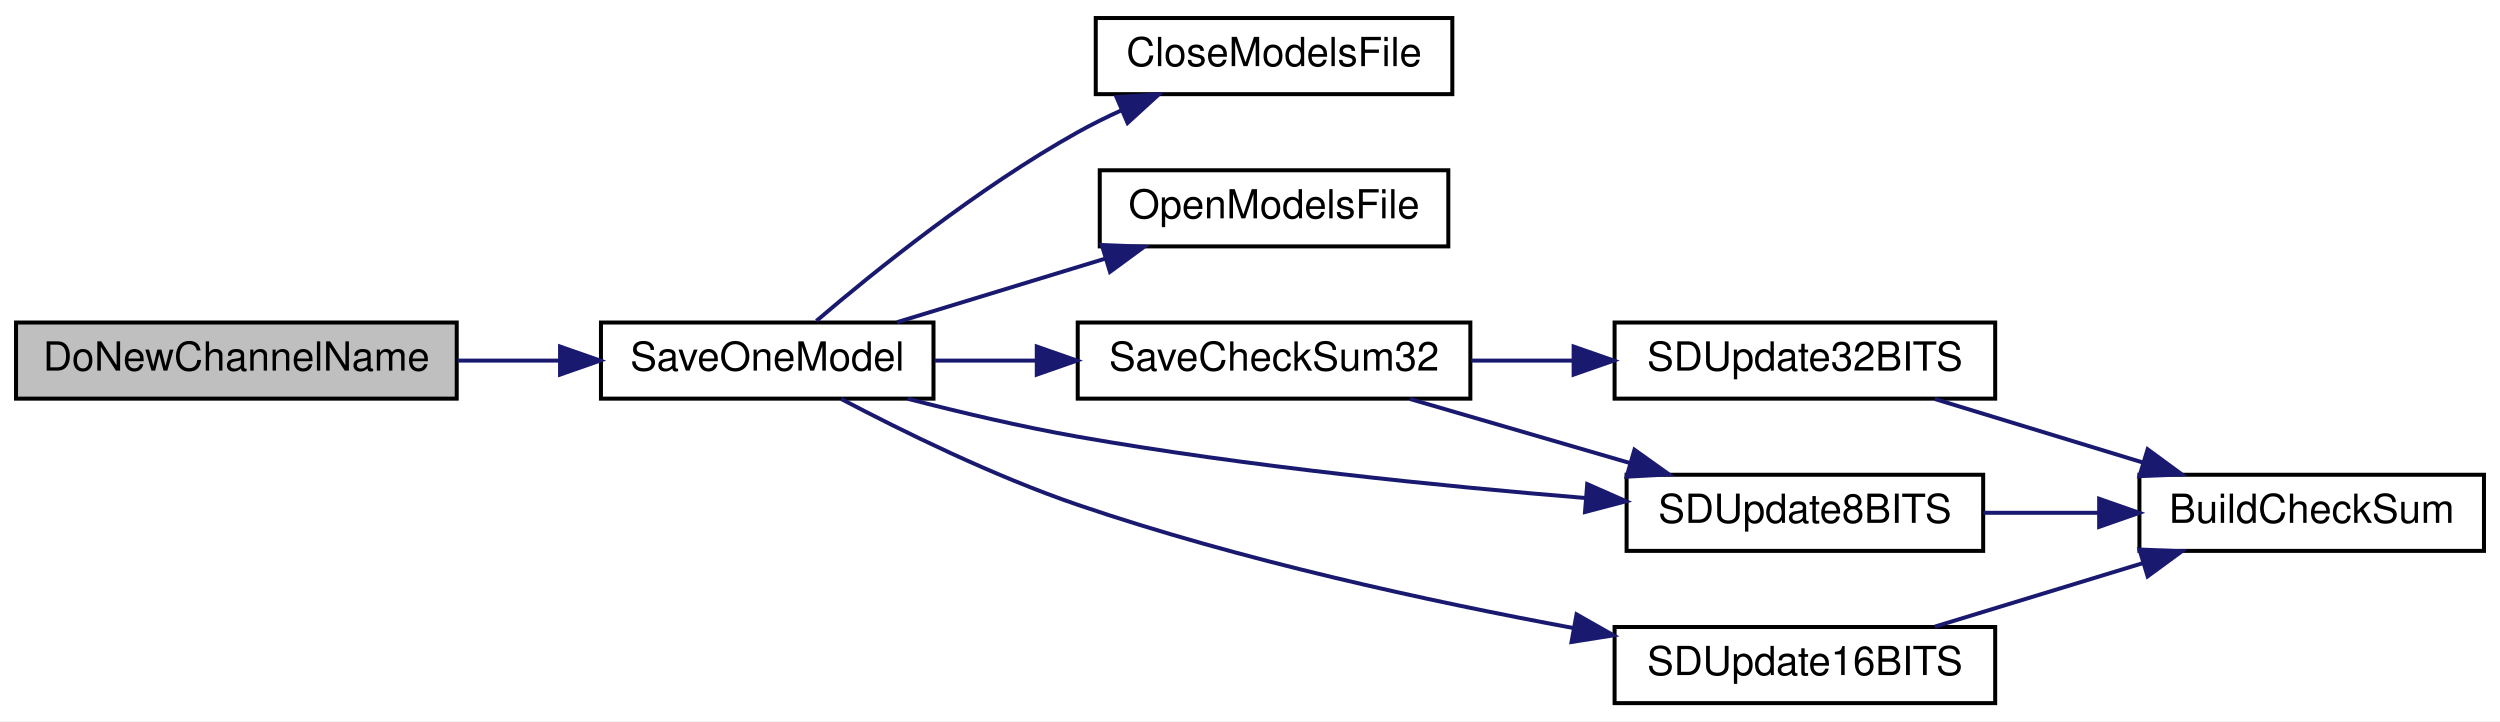
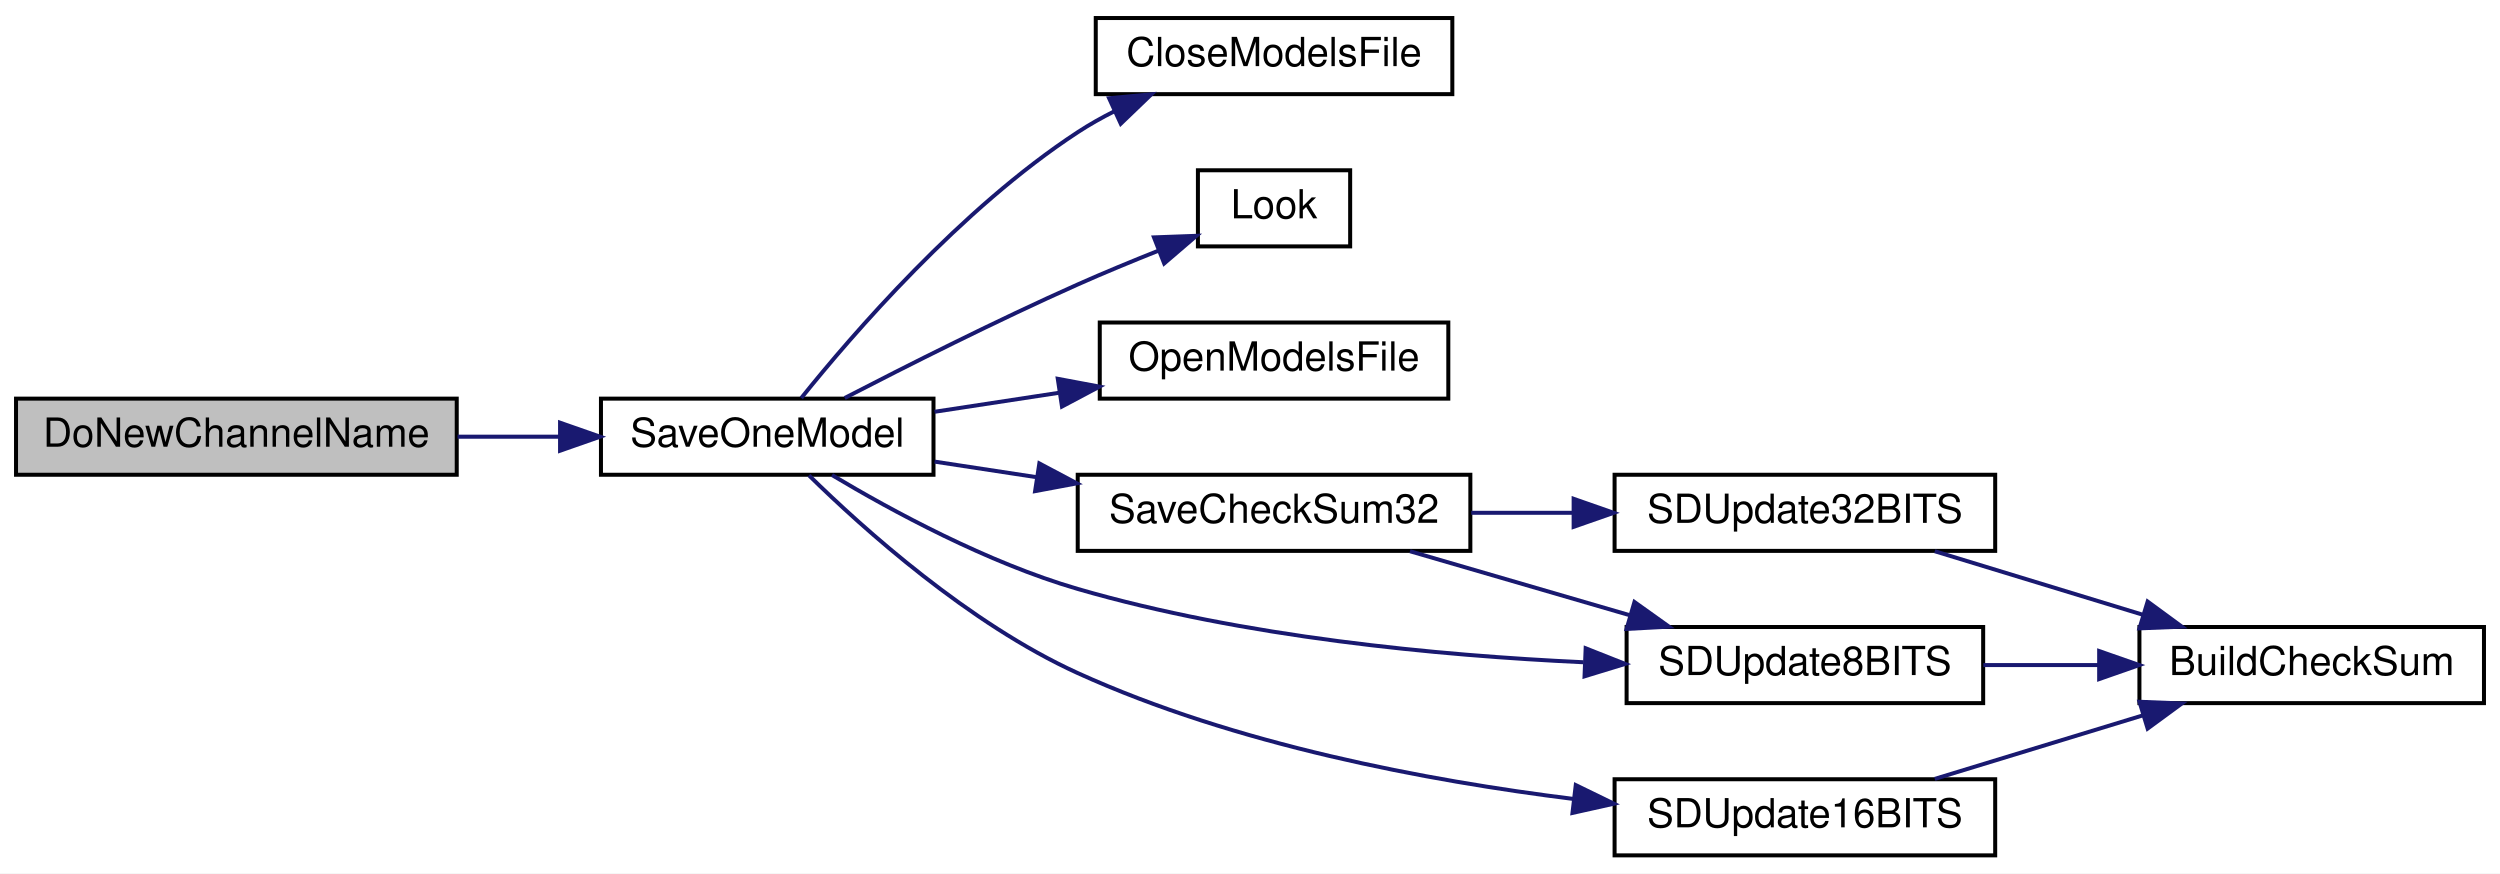
- <svg xmlns="http://www.w3.org/2000/svg" xmlns:xlink="http://www.w3.org/1999/xlink" width="624pt" height="180pt" viewBox="0.00 0.00 624.00 180.00">
-   <g id="graph0" class="graph" transform="scale(1 1) rotate(0) translate(4 176)">
-     <polygon fill="white" stroke="transparent" points="-4,4 -4,-176 620,-176 620,4 -4,4" />
+ <svg xmlns="http://www.w3.org/2000/svg" xmlns:xlink="http://www.w3.org/1999/xlink" width="624pt" height="218pt" viewBox="0.00 0.00 624.00 218.00">
+   <g id="graph0" class="graph" transform="scale(1 1) rotate(0) translate(4 214)">
+     <polygon fill="white" stroke="transparent" points="-4,4 -4,-214 620,-214 620,4 -4,4" />
    <g id="node1" class="node">
      <g id="a_node1">
        <a xlink:title=" ">
-           <polygon fill="#bfbfbf" stroke="black" points="0,-76.5 0,-95.5 110,-95.5 110,-76.5 0,-76.5" />
-           <text text-anchor="middle" x="55" y="-83.5" font-family="Helvetica,sans-Serif" font-size="10.00">DoNewChannelName</text>
+           <polygon fill="#bfbfbf" stroke="black" points="0,-95.5 0,-114.5 110,-114.5 110,-95.5 0,-95.5" />
+           <text text-anchor="middle" x="55" y="-102.5" font-family="Helvetica,sans-Serif" font-size="10.00">DoNewChannelName</text>
        </a>
      </g>
    </g>
    <g id="node2" class="node">
      <g id="a_node2">
        <a xlink:href="TransmitterCode_2src_2main_8cpp.html#a23e0cf21492258d84314ae4d1c4a9042" target="_top" xlink:title=" ">
-           <polygon fill="white" stroke="black" points="146,-76.5 146,-95.5 229,-95.5 229,-76.5 146,-76.5" />
-           <text text-anchor="middle" x="187.5" y="-83.5" font-family="Helvetica,sans-Serif" font-size="10.00">SaveOneModel</text>
+           <polygon fill="white" stroke="black" points="146,-95.5 146,-114.5 229,-114.5 229,-95.5 146,-95.5" />
+           <text text-anchor="middle" x="187.5" y="-102.5" font-family="Helvetica,sans-Serif" font-size="10.00">SaveOneModel</text>
        </a>
      </g>
    </g>
    <g id="edge1" class="edge">
-       <path fill="none" stroke="midnightblue" d="M110.21,-86C118.67,-86 127.39,-86 135.77,-86" />
-       <polygon fill="midnightblue" stroke="midnightblue" points="135.79,-89.5 145.79,-86 135.79,-82.5 135.79,-89.5" />
+       <path fill="none" stroke="midnightblue" d="M110.21,-105C118.67,-105 127.39,-105 135.77,-105" />
+       <polygon fill="midnightblue" stroke="midnightblue" points="135.79,-108.5 145.79,-105 135.79,-101.5 135.79,-108.5" />
    </g>
    <g id="node3" class="node">
      <g id="a_node3">
        <a xlink:href="TransmitterCode_2src_2main_8cpp.html#a6922974b734cfe3a511e074a2d6ac33c" target="_top" xlink:title=" ">
-           <polygon fill="white" stroke="black" points="269.5,-152.5 269.5,-171.5 358.5,-171.5 358.5,-152.5 269.5,-152.5" />
-           <text text-anchor="middle" x="314" y="-159.5" font-family="Helvetica,sans-Serif" font-size="10.00">CloseModelsFile</text>
+           <polygon fill="white" stroke="black" points="269.5,-190.5 269.5,-209.5 358.5,-209.5 358.5,-190.5 269.5,-190.5" />
+           <text text-anchor="middle" x="314" y="-197.5" font-family="Helvetica,sans-Serif" font-size="10.00">CloseModelsFile</text>
        </a>
      </g>
    </g>
    <g id="edge2" class="edge">
-       <path fill="none" stroke="midnightblue" d="M199.77,-95.9C214.14,-108.17 240.12,-129.13 265,-143 268.47,-144.93 272.17,-146.77 275.93,-148.48" />
-       <polygon fill="midnightblue" stroke="midnightblue" points="274.69,-151.75 285.26,-152.46 277.44,-145.32 274.69,-151.75" />
+       <path fill="none" stroke="midnightblue" d="M196,-114.66C208.68,-130.45 235.86,-161.93 265,-181 267.9,-182.9 271.02,-184.66 274.23,-186.27" />
+       <polygon fill="midnightblue" stroke="midnightblue" points="272.83,-189.48 283.38,-190.46 275.74,-183.12 272.83,-189.48" />
    </g>
    <g id="node4" class="node">
      <g id="a_node4">
+         <a xlink:href="RadioFunctions_8cpp.html#a44db40e8ffa545be92871325c4dcdc55" target="_top" xlink:title=" ">
+           <polygon fill="white" stroke="black" points="295,-152.5 295,-171.5 333,-171.5 333,-152.5 295,-152.5" />
+           <text text-anchor="middle" x="314" y="-159.5" font-family="Helvetica,sans-Serif" font-size="10.00">Look</text>
+         </a>
+       </g>
+     </g>
+     <g id="edge3" class="edge">
+       <path fill="none" stroke="midnightblue" d="M206.84,-114.66C222.21,-122.61 244.82,-134.01 265,-143 271.49,-145.89 278.57,-148.81 285.24,-151.47" />
+       <polygon fill="midnightblue" stroke="midnightblue" points="284.03,-154.75 294.62,-155.14 286.58,-148.24 284.03,-154.75" />
+     </g>
+     <g id="node5" class="node">
+       <g id="a_node5">
        <a xlink:href="TransmitterCode_2src_2main_8cpp.html#ae7618f38a148877bc5681be58cba8354" target="_top" xlink:title=" ">
          <polygon fill="white" stroke="black" points="270.5,-114.5 270.5,-133.5 357.5,-133.5 357.5,-114.5 270.5,-114.5" />
          <text text-anchor="middle" x="314" y="-121.5" font-family="Helvetica,sans-Serif" font-size="10.00">OpenModelsFile</text>
        </a>
      </g>
    </g>
-     <g id="edge3" class="edge">
-       <path fill="none" stroke="midnightblue" d="M219.92,-95.59C235.69,-100.4 255.01,-106.3 271.94,-111.47" />
-       <polygon fill="midnightblue" stroke="midnightblue" points="271.01,-114.84 281.59,-114.41 273.05,-108.15 271.01,-114.84" />
+     <g id="edge4" class="edge">
+       <path fill="none" stroke="midnightblue" d="M229.27,-111.22C239.16,-112.73 249.88,-114.37 260.24,-115.95" />
+       <polygon fill="midnightblue" stroke="midnightblue" points="260.02,-119.45 270.43,-117.5 261.07,-112.53 260.02,-119.45" />
    </g>
-     <g id="node5" class="node">
-       <g id="a_node5">
+     <g id="node6" class="node">
+       <g id="a_node6">
        <a xlink:href="TransmitterCode_2src_2main_8cpp.html#a9ec95181a743e446cdec2e0fbf569f2c" target="_top" xlink:title=" ">
          <polygon fill="white" stroke="black" points="265,-76.5 265,-95.5 363,-95.5 363,-76.5 265,-76.5" />
          <text text-anchor="middle" x="314" y="-83.5" font-family="Helvetica,sans-Serif" font-size="10.00">SaveCheckSum32</text>
        </a>
      </g>
    </g>
-     <g id="edge4" class="edge">
-       <path fill="none" stroke="midnightblue" d="M229.27,-86C237.42,-86 246.14,-86 254.75,-86" />
-       <polygon fill="midnightblue" stroke="midnightblue" points="254.78,-89.5 264.78,-86 254.78,-82.5 254.78,-89.5" />
+     <g id="edge5" class="edge">
+       <path fill="none" stroke="midnightblue" d="M229.27,-98.78C237.42,-97.53 246.14,-96.2 254.75,-94.89" />
+       <polygon fill="midnightblue" stroke="midnightblue" points="255.42,-98.33 264.78,-93.36 254.36,-91.41 255.42,-98.33" />
    </g>
-     <g id="node8" class="node">
-       <g id="a_node8">
+     <g id="node9" class="node">
+       <g id="a_node9">
        <a xlink:href="TransmitterCode_2src_2main_8cpp.html#a512ed84f4270bd62e922cd7dd82fd427" target="_top" xlink:title=" ">
          <polygon fill="white" stroke="black" points="402,-38.5 402,-57.5 491,-57.5 491,-38.5 402,-38.5" />
          <text text-anchor="middle" x="446.5" y="-45.5" font-family="Helvetica,sans-Serif" font-size="10.00">SDUpdate8BITS</text>
        </a>
      </g>
    </g>
-     <g id="edge11" class="edge">
-       <path fill="none" stroke="midnightblue" d="M222.56,-76.47C235.73,-73.06 250.98,-69.47 265,-67 307.23,-59.57 355.56,-54.67 391.58,-51.71" />
-       <polygon fill="midnightblue" stroke="midnightblue" points="392.17,-55.17 401.86,-50.89 391.62,-48.2 392.17,-55.17" />
+     <g id="edge12" class="edge">
+       <path fill="none" stroke="midnightblue" d="M203.66,-95.43C218.63,-86.48 242.5,-73.54 265,-67 306.31,-54.99 354.89,-50.39 391.24,-48.7" />
+       <polygon fill="midnightblue" stroke="midnightblue" points="391.78,-52.19 401.63,-48.29 391.5,-45.19 391.78,-52.19" />
    </g>
-     <g id="node9" class="node">
-       <g id="a_node9">
+     <g id="node10" class="node">
+       <g id="a_node10">
        <a xlink:href="TransmitterCode_2src_2main_8cpp.html#ab050a5ccab59581ec4f14a916be9d97b" target="_top" xlink:title=" ">
          <polygon fill="white" stroke="black" points="399,-0.5 399,-19.5 494,-19.5 494,-0.5 399,-0.5" />
          <text text-anchor="middle" x="446.5" y="-7.5" font-family="Helvetica,sans-Serif" font-size="10.00">SDUpdate16BITS</text>
        </a>
      </g>
    </g>
-     <g id="edge9" class="edge">
-       <path fill="none" stroke="midnightblue" d="M205.97,-76.41C221.18,-68.4 244.02,-57.16 265,-50 305.54,-36.16 352.86,-25.88 388.88,-19.21" />
-       <polygon fill="midnightblue" stroke="midnightblue" points="389.51,-22.65 398.73,-17.42 388.26,-15.76 389.51,-22.65" />
+     <g id="edge10" class="edge">
+       <path fill="none" stroke="midnightblue" d="M197.91,-95.35C211.46,-82.06 237.82,-58.36 265,-46 304.22,-28.16 352.19,-19.13 388.82,-14.57" />
+       <polygon fill="midnightblue" stroke="midnightblue" points="389.31,-18.04 398.83,-13.4 388.49,-11.09 389.31,-18.04" />
    </g>
-     <g id="node6" class="node">
-       <g id="a_node6">
+     <g id="node7" class="node">
+       <g id="a_node7">
        <a xlink:href="TransmitterCode_2src_2main_8cpp.html#a82e989b70d0f68854ead6262993255cc" target="_top" xlink:title=" ">
          <polygon fill="white" stroke="black" points="399,-76.5 399,-95.5 494,-95.5 494,-76.5 399,-76.5" />
          <text text-anchor="middle" x="446.5" y="-83.5" font-family="Helvetica,sans-Serif" font-size="10.00">SDUpdate32BITS</text>
        </a>
      </g>
    </g>
-     <g id="edge5" class="edge">
+     <g id="edge6" class="edge">
      <path fill="none" stroke="midnightblue" d="M363.22,-86C371.48,-86 380.13,-86 388.59,-86" />
      <polygon fill="midnightblue" stroke="midnightblue" points="388.78,-89.5 398.78,-86 388.78,-82.5 388.78,-89.5" />
    </g>
-     <g id="edge7" class="edge">
+     <g id="edge8" class="edge">
      <path fill="none" stroke="midnightblue" d="M347.93,-76.41C364.62,-71.55 385.09,-65.59 402.96,-60.39" />
      <polygon fill="midnightblue" stroke="midnightblue" points="403.96,-63.74 412.58,-57.59 402,-57.02 403.96,-63.74" />
    </g>
-     <g id="node7" class="node">
-       <g id="a_node7">
+     <g id="node8" class="node">
+       <g id="a_node8">
        <a xlink:href="TransmitterCode_2src_2main_8cpp.html#a4a6675e3f0ebf8db35d21d829dcce052" target="_top" xlink:title=" ">
          <polygon fill="white" stroke="black" points="530,-38.5 530,-57.5 616,-57.5 616,-38.5 530,-38.5" />
          <text text-anchor="middle" x="573" y="-45.5" font-family="Helvetica,sans-Serif" font-size="10.00">BuildCheckSum</text>
        </a>
      </g>
    </g>
-     <g id="edge6" class="edge">
+     <g id="edge7" class="edge">
      <path fill="none" stroke="midnightblue" d="M478.92,-76.41C494.69,-71.6 514.01,-65.7 530.94,-60.53" />
      <polygon fill="midnightblue" stroke="midnightblue" points="532.05,-63.85 540.59,-57.59 530.01,-57.16 532.05,-63.85" />
    </g>
-     <g id="edge8" class="edge">
+     <g id="edge9" class="edge">
      <path fill="none" stroke="midnightblue" d="M491.04,-48C500.31,-48 510.19,-48 519.75,-48" />
      <polygon fill="midnightblue" stroke="midnightblue" points="519.95,-51.5 529.95,-48 519.95,-44.5 519.95,-51.5" />
    </g>
-     <g id="edge10" class="edge">
+     <g id="edge11" class="edge">
      <path fill="none" stroke="midnightblue" d="M478.92,-19.59C494.69,-24.4 514.01,-30.3 530.94,-35.47" />
      <polygon fill="midnightblue" stroke="midnightblue" points="530.01,-38.84 540.59,-38.41 532.05,-32.15 530.01,-38.84" />
    </g>
  </g>
</svg>
